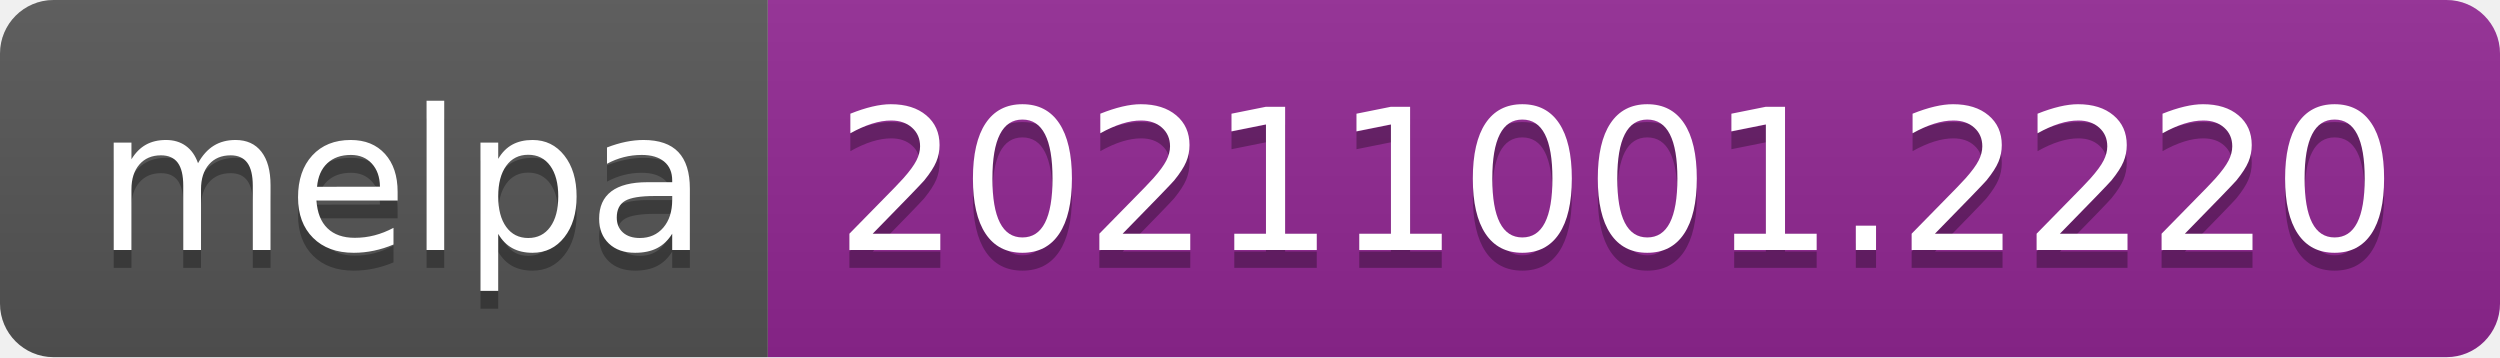
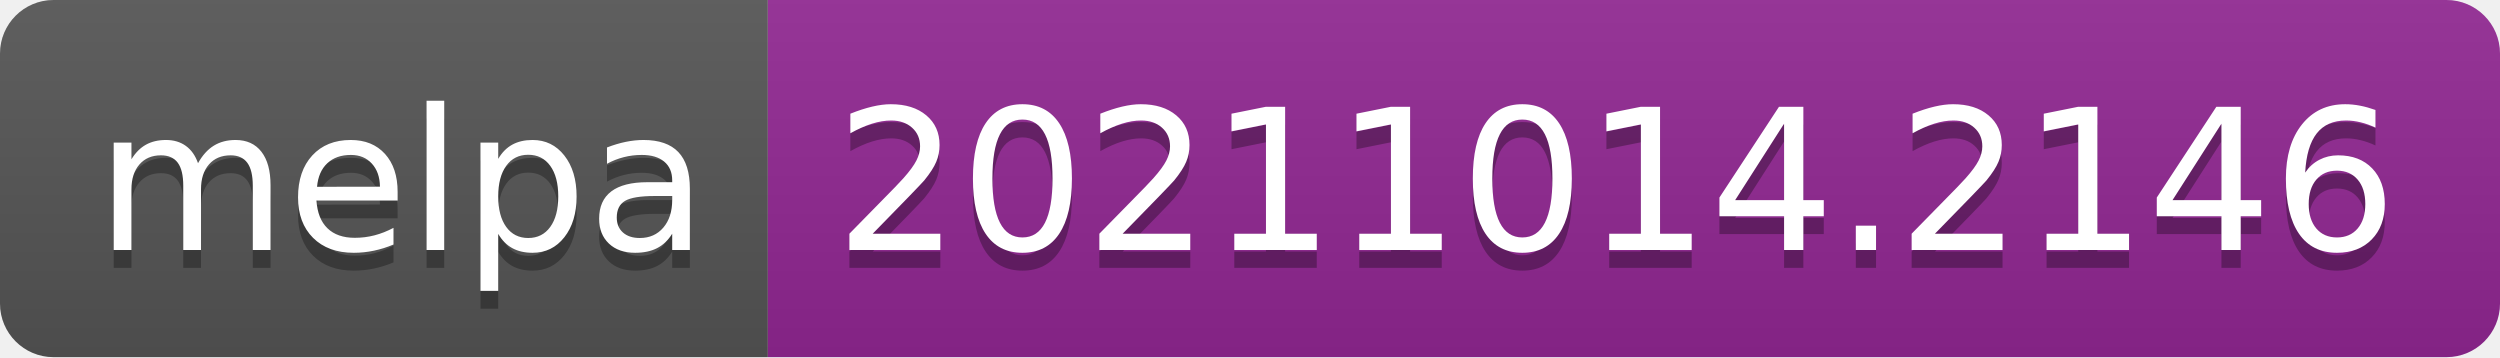
- <svg xmlns="http://www.w3.org/2000/svg" width="140" height="20" role="img" aria-label="melpa: 20211001.2220">
+ <svg xmlns="http://www.w3.org/2000/svg" width="140" height="20" role="img" aria-label="melpa: 20211014.2146">
  <linearGradient id="s" x2="0" y2="100%">
    <stop offset="0" stop-color="#bbb" stop-opacity=".1" />
    <stop offset="1" stop-opacity=".1" />
  </linearGradient>
  <clipPath id="r">
    <rect width="140" height="20" rx="3" fill="#fff" />
  </clipPath>
  <g clip-path="url(#r)">
    <rect width="43" height="20" fill="#555" />
    <rect x="43" width="97" height="20" fill="#922793" />
    <rect width="140" height="20" fill="url(#s)" />
  </g>
  <g fill="#fff" text-anchor="middle" font-family="Verdana,Geneva,DejaVu Sans,sans-serif" text-rendering="geometricPrecision" font-size="110">
    <text aria-hidden="true" x="225" y="150" fill="#010101" fill-opacity=".3" transform="scale(.1)" textLength="330">melpa</text>
    <text x="225" y="140" transform="scale(.1)" fill="#fff" textLength="330">melpa</text>
-     <text aria-hidden="true" x="905" y="150" fill="#010101" fill-opacity=".3" transform="scale(.1)" textLength="870">20211001.2220</text>
-     <text x="905" y="140" transform="scale(.1)" fill="#fff" textLength="870">20211001.2220</text>
+     <text aria-hidden="true" x="905" y="150" fill="#010101" fill-opacity=".3" transform="scale(.1)" textLength="870">20211014.2146</text>
+     <text x="905" y="140" transform="scale(.1)" fill="#fff" textLength="870">20211014.2146</text>
  </g>
</svg>
